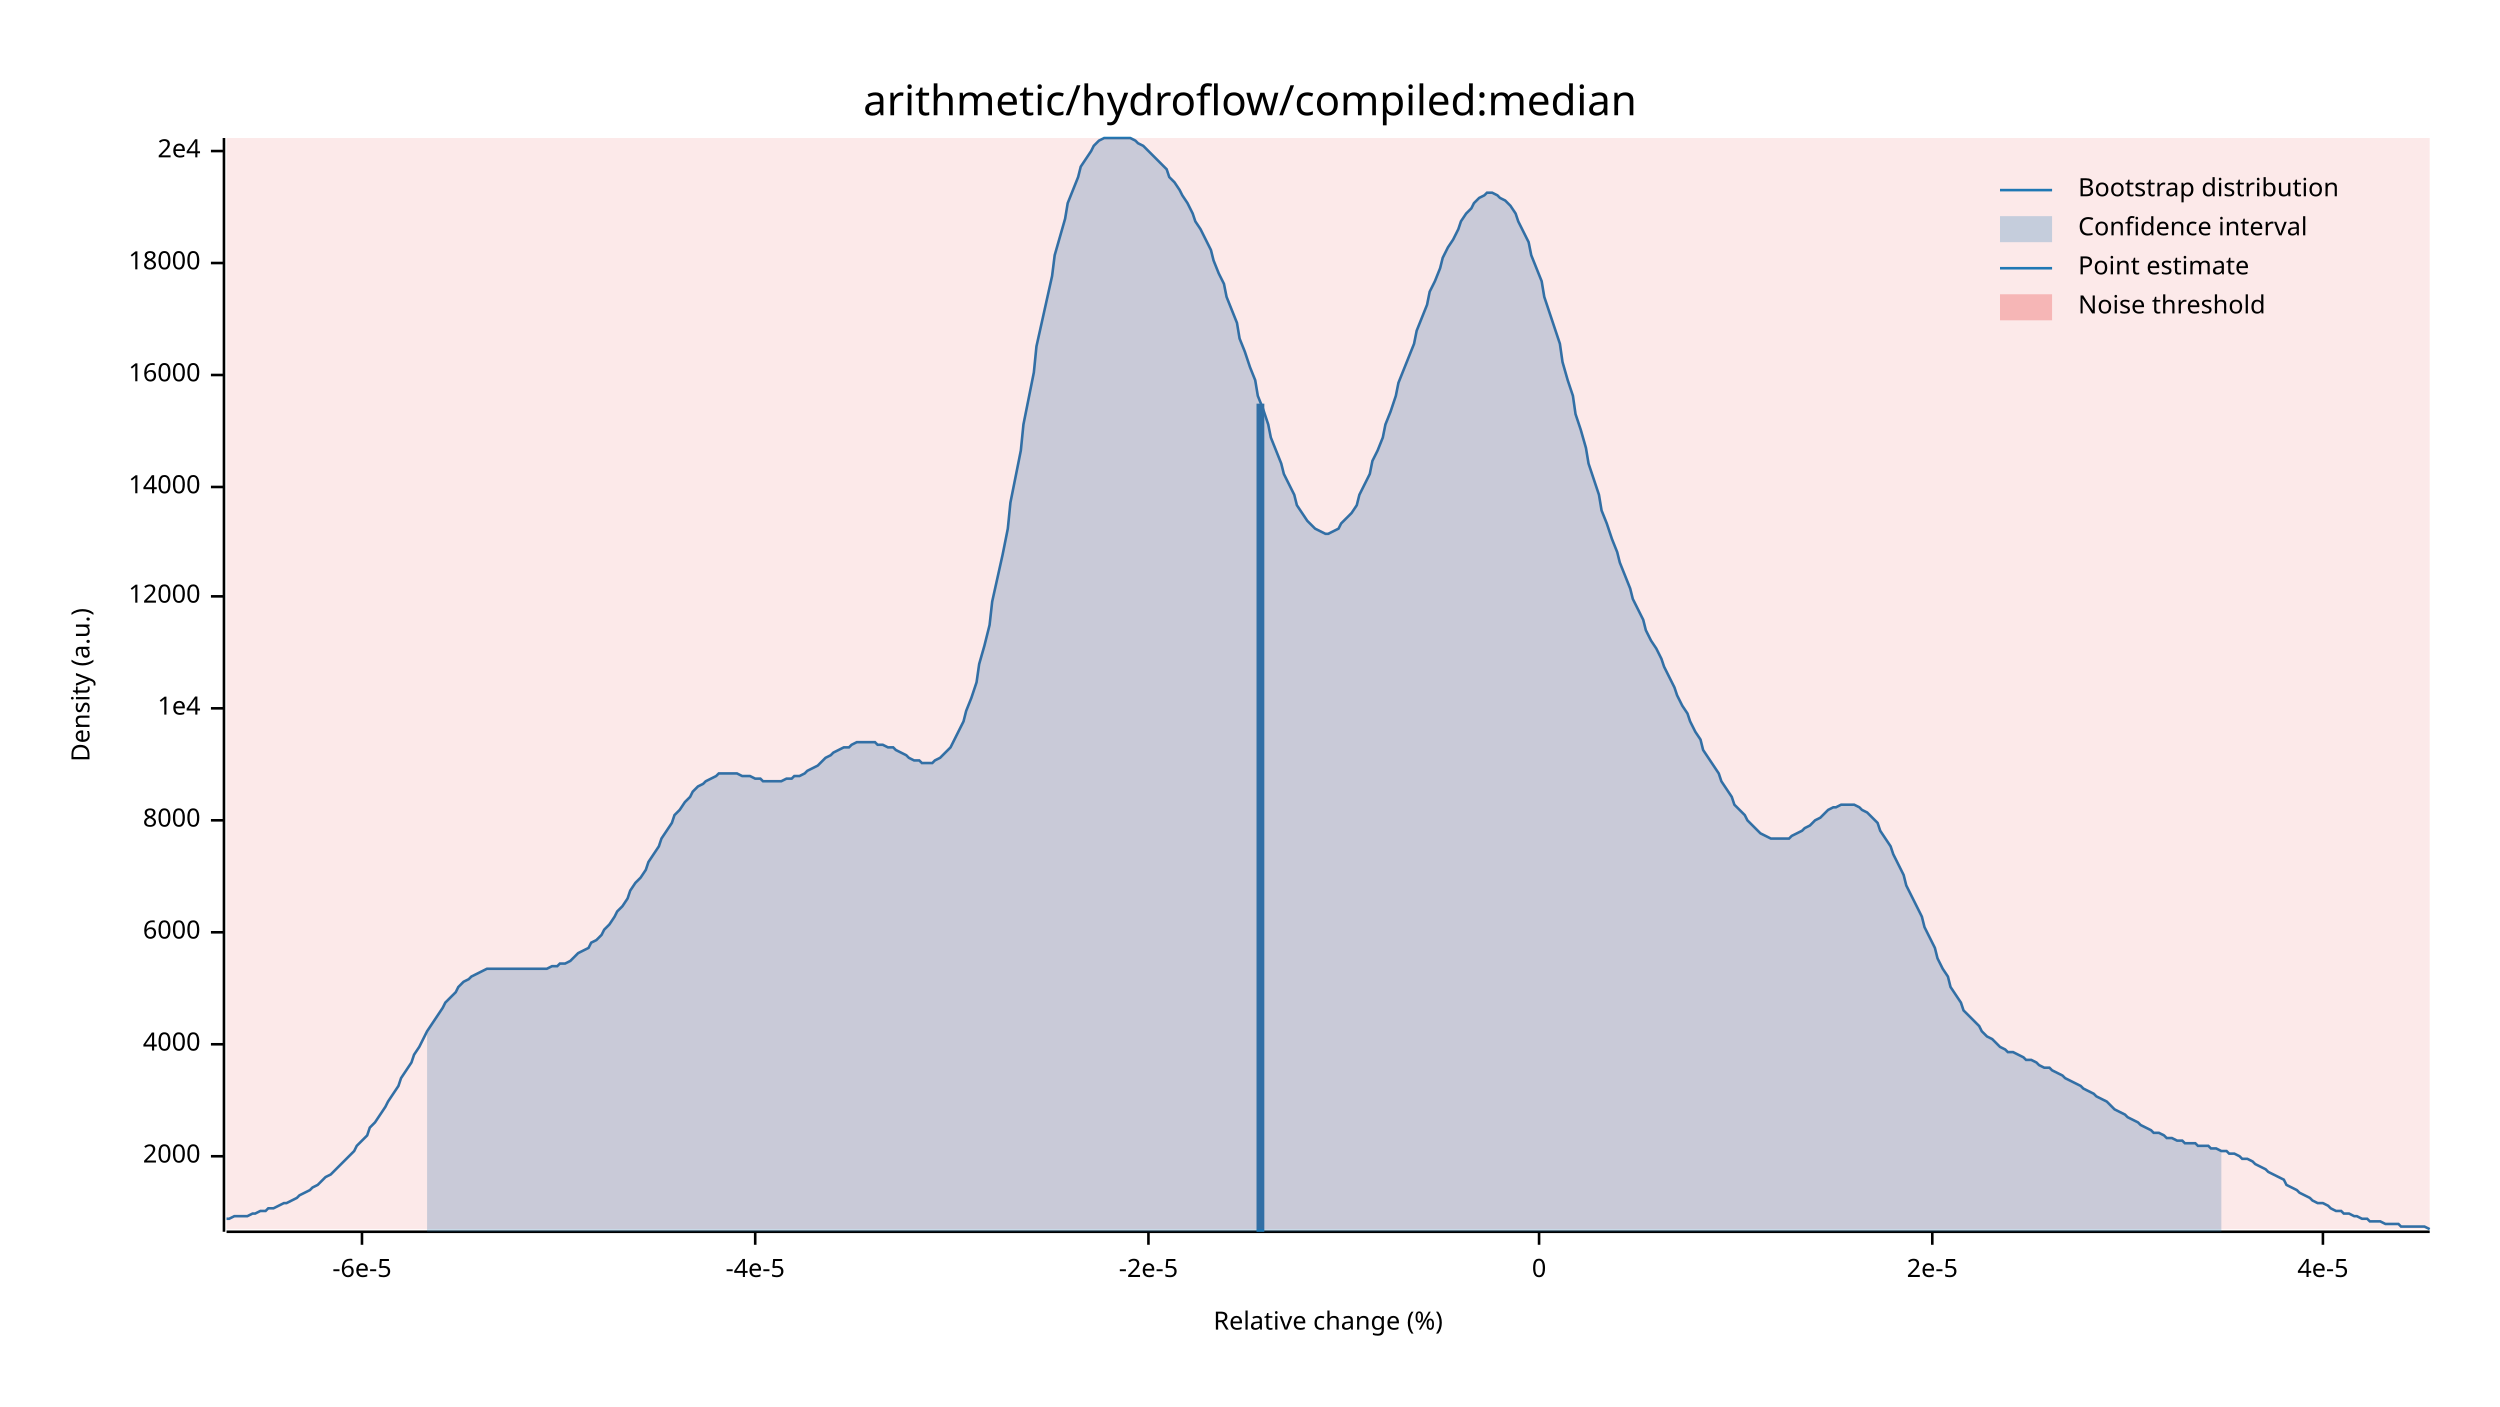
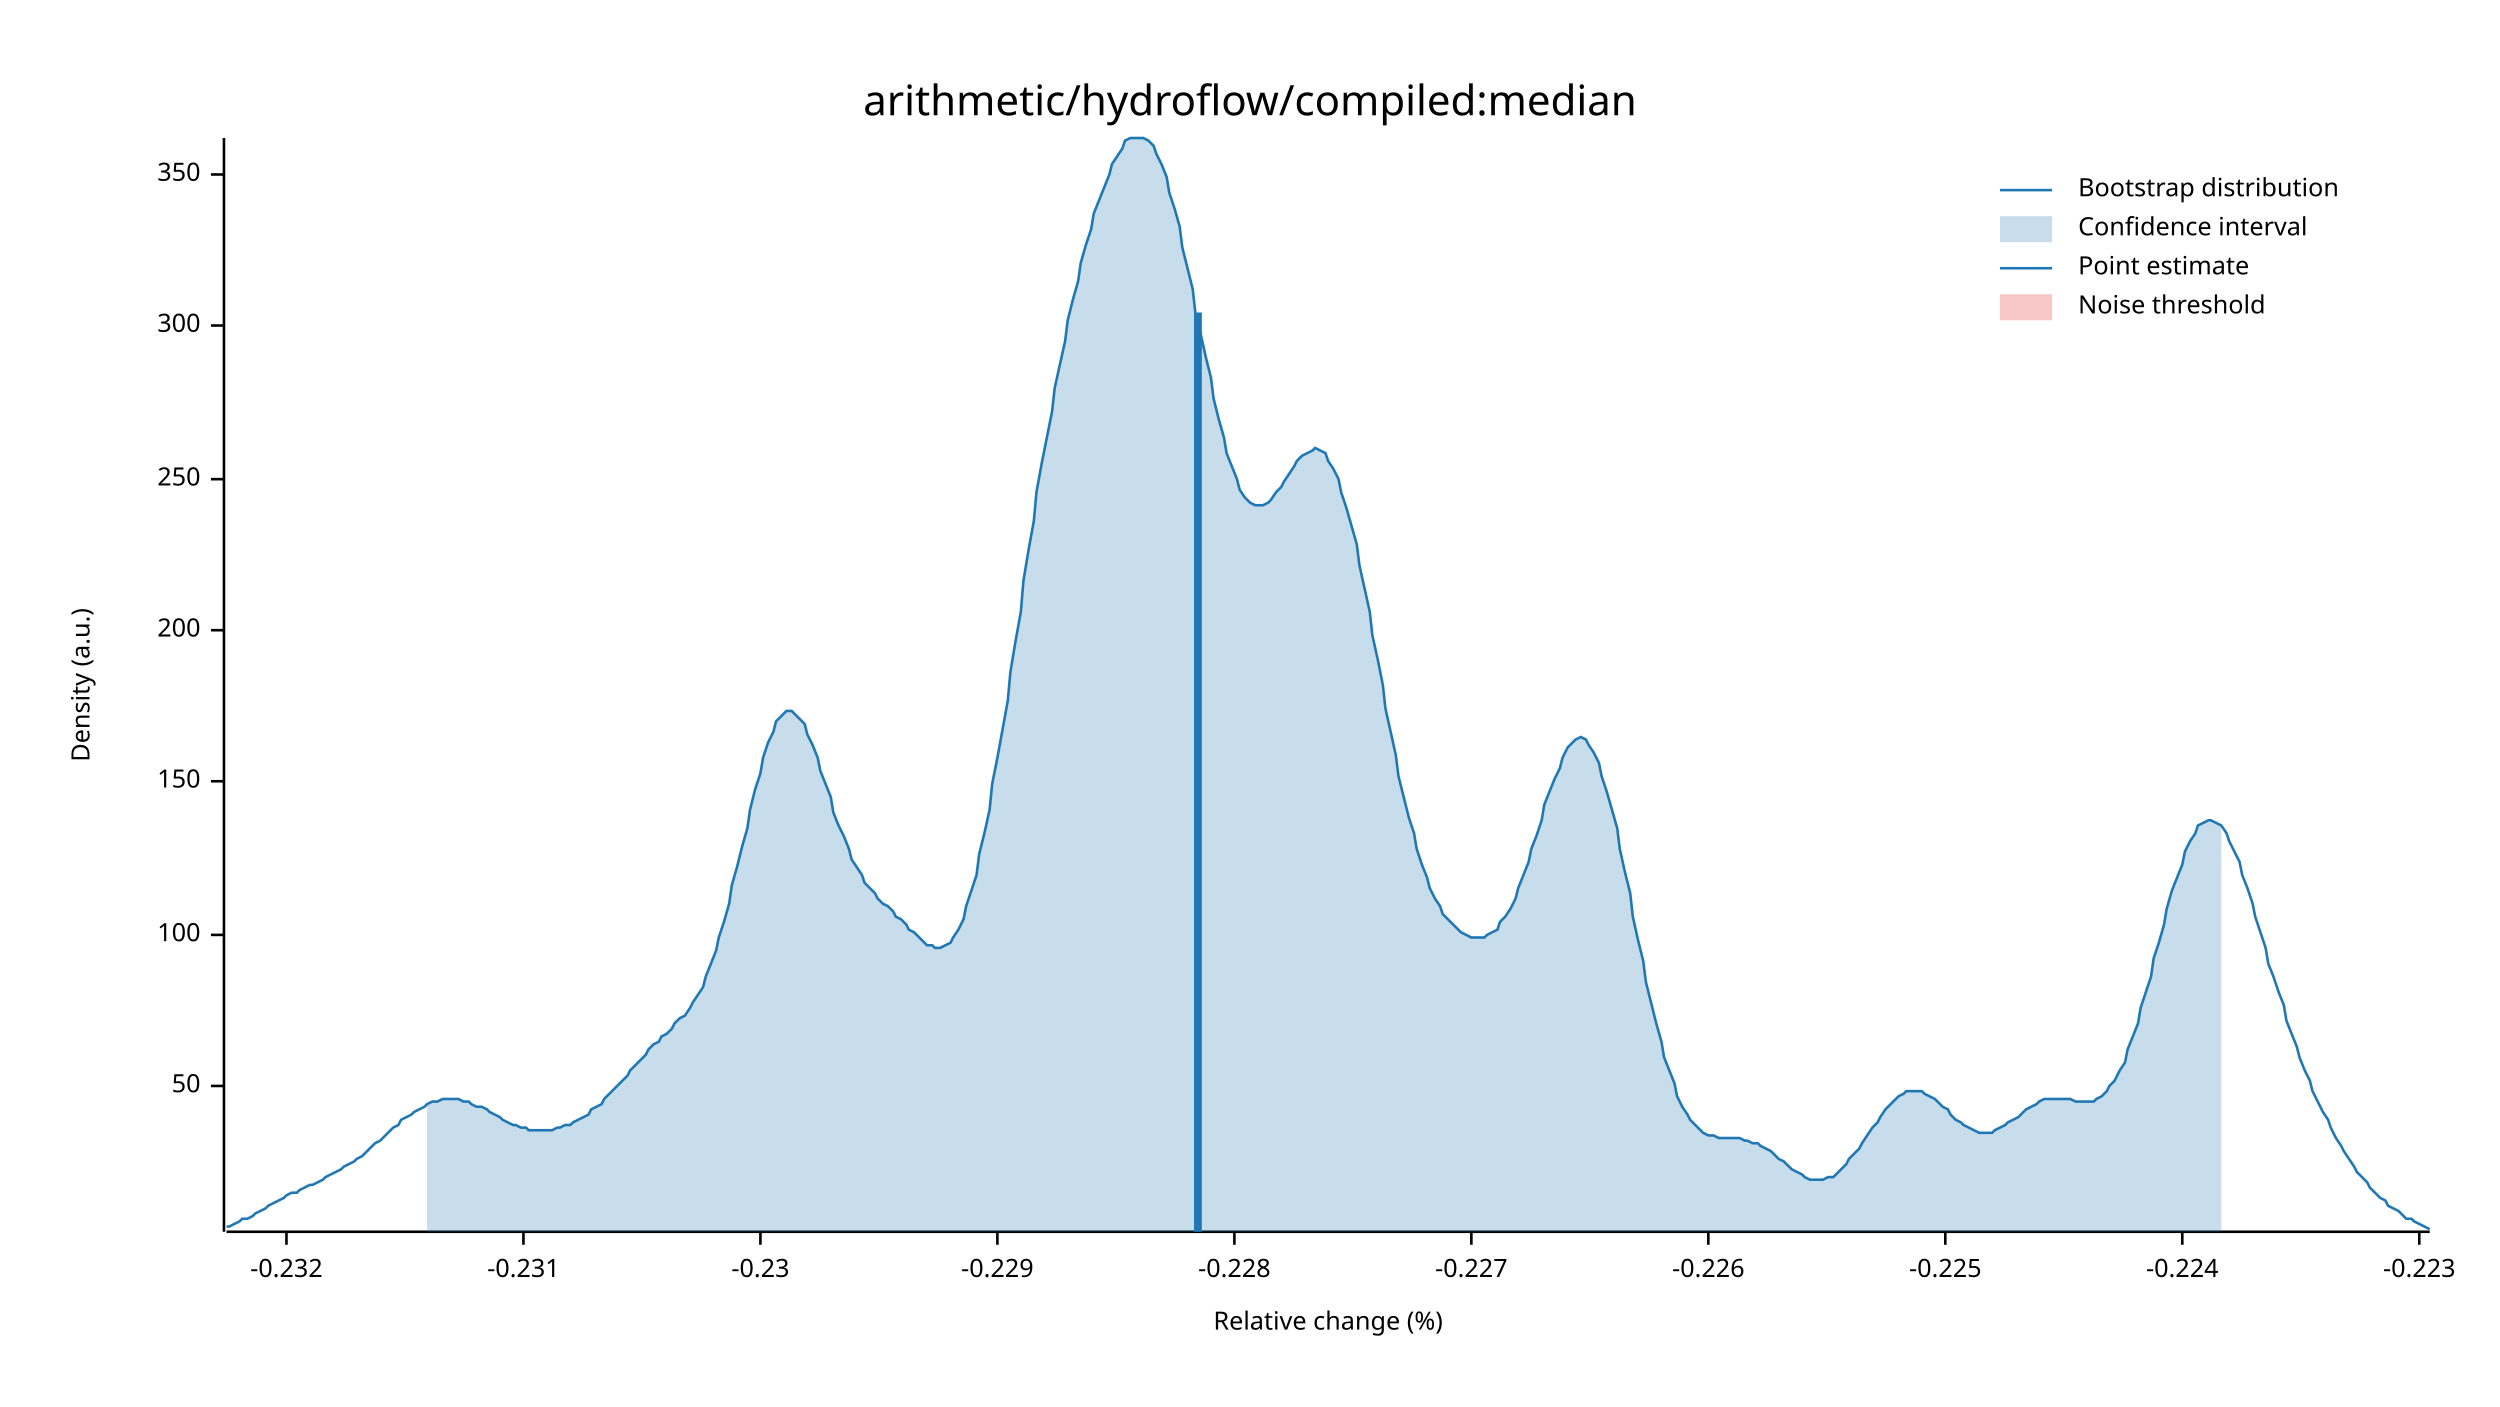
<svg xmlns="http://www.w3.org/2000/svg" width="960" height="540" viewBox="0 0 960 540">
  <text x="480" y="32" dy="0.76em" text-anchor="middle" font-family="sans-serif" font-size="16.129" opacity="1" fill="#000000">
arithmetic/hydroflow/compiled:median
</text>
  <text x="27" y="263" dy="0.76em" text-anchor="middle" font-family="sans-serif" font-size="9.677" opacity="1" fill="#000000" transform="rotate(270, 27, 263)">
Density (a.u.)
</text>
  <text x="510" y="513" dy="-0.5ex" text-anchor="middle" font-family="sans-serif" font-size="9.677" opacity="1" fill="#000000">
Relative change (%)
</text>
  <polyline fill="none" opacity="1" stroke="#000000" stroke-width="1" points="86,53 86,473 " />
-   <text x="77" y="444" dy="0.5ex" text-anchor="end" font-family="sans-serif" font-size="9.677" opacity="1" fill="#000000">
- 2000
+   <text x="77" y="417" dy="0.5ex" text-anchor="end" font-family="sans-serif" font-size="9.677" opacity="1" fill="#000000">
+ 50
</text>
-   <polyline fill="none" opacity="1" stroke="#000000" stroke-width="1" points="81,444 86,444 " />
-   <text x="77" y="401" dy="0.5ex" text-anchor="end" font-family="sans-serif" font-size="9.677" opacity="1" fill="#000000">
- 4000
+   <polyline fill="none" opacity="1" stroke="#000000" stroke-width="1" points="81,417 86,417 " />
+   <text x="77" y="359" dy="0.5ex" text-anchor="end" font-family="sans-serif" font-size="9.677" opacity="1" fill="#000000">
+ 100
</text>
-   <polyline fill="none" opacity="1" stroke="#000000" stroke-width="1" points="81,401 86,401 " />
-   <text x="77" y="358" dy="0.5ex" text-anchor="end" font-family="sans-serif" font-size="9.677" opacity="1" fill="#000000">
- 6000
+   <polyline fill="none" opacity="1" stroke="#000000" stroke-width="1" points="81,359 86,359 " />
+   <text x="77" y="300" dy="0.5ex" text-anchor="end" font-family="sans-serif" font-size="9.677" opacity="1" fill="#000000">
+ 150
</text>
-   <polyline fill="none" opacity="1" stroke="#000000" stroke-width="1" points="81,358 86,358 " />
-   <text x="77" y="315" dy="0.5ex" text-anchor="end" font-family="sans-serif" font-size="9.677" opacity="1" fill="#000000">
- 8000
+   <polyline fill="none" opacity="1" stroke="#000000" stroke-width="1" points="81,300 86,300 " />
+   <text x="77" y="242" dy="0.5ex" text-anchor="end" font-family="sans-serif" font-size="9.677" opacity="1" fill="#000000">
+ 200
</text>
-   <polyline fill="none" opacity="1" stroke="#000000" stroke-width="1" points="81,315 86,315 " />
-   <text x="77" y="272" dy="0.5ex" text-anchor="end" font-family="sans-serif" font-size="9.677" opacity="1" fill="#000000">
- 1e4
+   <polyline fill="none" opacity="1" stroke="#000000" stroke-width="1" points="81,242 86,242 " />
+   <text x="77" y="184" dy="0.5ex" text-anchor="end" font-family="sans-serif" font-size="9.677" opacity="1" fill="#000000">
+ 250
</text>
-   <polyline fill="none" opacity="1" stroke="#000000" stroke-width="1" points="81,272 86,272 " />
-   <text x="77" y="229" dy="0.5ex" text-anchor="end" font-family="sans-serif" font-size="9.677" opacity="1" fill="#000000">
- 12000
+   <polyline fill="none" opacity="1" stroke="#000000" stroke-width="1" points="81,184 86,184 " />
+   <text x="77" y="125" dy="0.5ex" text-anchor="end" font-family="sans-serif" font-size="9.677" opacity="1" fill="#000000">
+ 300
</text>
-   <polyline fill="none" opacity="1" stroke="#000000" stroke-width="1" points="81,229 86,229 " />
-   <text x="77" y="187" dy="0.5ex" text-anchor="end" font-family="sans-serif" font-size="9.677" opacity="1" fill="#000000">
- 14000
+   <polyline fill="none" opacity="1" stroke="#000000" stroke-width="1" points="81,125 86,125 " />
+   <text x="77" y="67" dy="0.5ex" text-anchor="end" font-family="sans-serif" font-size="9.677" opacity="1" fill="#000000">
+ 350
</text>
-   <polyline fill="none" opacity="1" stroke="#000000" stroke-width="1" points="81,187 86,187 " />
-   <text x="77" y="144" dy="0.5ex" text-anchor="end" font-family="sans-serif" font-size="9.677" opacity="1" fill="#000000">
- 16000
+   <polyline fill="none" opacity="1" stroke="#000000" stroke-width="1" points="81,67 86,67 " />
+   <polyline fill="none" opacity="1" stroke="#000000" stroke-width="1" points="87,473 933,473 " />
+   <text x="110" y="483" dy="0.76em" text-anchor="middle" font-family="sans-serif" font-size="9.677" opacity="1" fill="#000000">
+ -0.232
</text>
-   <polyline fill="none" opacity="1" stroke="#000000" stroke-width="1" points="81,144 86,144 " />
-   <text x="77" y="101" dy="0.5ex" text-anchor="end" font-family="sans-serif" font-size="9.677" opacity="1" fill="#000000">
- 18000
+   <polyline fill="none" opacity="1" stroke="#000000" stroke-width="1" points="110,473 110,478 " />
+   <text x="201" y="483" dy="0.76em" text-anchor="middle" font-family="sans-serif" font-size="9.677" opacity="1" fill="#000000">
+ -0.231
</text>
-   <polyline fill="none" opacity="1" stroke="#000000" stroke-width="1" points="81,101 86,101 " />
-   <text x="77" y="58" dy="0.5ex" text-anchor="end" font-family="sans-serif" font-size="9.677" opacity="1" fill="#000000">
- 2e4
+   <polyline fill="none" opacity="1" stroke="#000000" stroke-width="1" points="201,473 201,478 " />
+   <text x="292" y="483" dy="0.76em" text-anchor="middle" font-family="sans-serif" font-size="9.677" opacity="1" fill="#000000">
+ -0.23
</text>
-   <polyline fill="none" opacity="1" stroke="#000000" stroke-width="1" points="81,58 86,58 " />
-   <polyline fill="none" opacity="1" stroke="#000000" stroke-width="1" points="87,473 933,473 " />
-   <text x="139" y="483" dy="0.76em" text-anchor="middle" font-family="sans-serif" font-size="9.677" opacity="1" fill="#000000">
- -6e-5
+   <polyline fill="none" opacity="1" stroke="#000000" stroke-width="1" points="292,473 292,478 " />
+   <text x="383" y="483" dy="0.76em" text-anchor="middle" font-family="sans-serif" font-size="9.677" opacity="1" fill="#000000">
+ -0.229
</text>
-   <polyline fill="none" opacity="1" stroke="#000000" stroke-width="1" points="139,473 139,478 " />
-   <text x="290" y="483" dy="0.76em" text-anchor="middle" font-family="sans-serif" font-size="9.677" opacity="1" fill="#000000">
- -4e-5
+   <polyline fill="none" opacity="1" stroke="#000000" stroke-width="1" points="383,473 383,478 " />
+   <text x="474" y="483" dy="0.76em" text-anchor="middle" font-family="sans-serif" font-size="9.677" opacity="1" fill="#000000">
+ -0.228
</text>
-   <polyline fill="none" opacity="1" stroke="#000000" stroke-width="1" points="290,473 290,478 " />
-   <text x="441" y="483" dy="0.76em" text-anchor="middle" font-family="sans-serif" font-size="9.677" opacity="1" fill="#000000">
- -2e-5
+   <polyline fill="none" opacity="1" stroke="#000000" stroke-width="1" points="474,473 474,478 " />
+   <text x="565" y="483" dy="0.76em" text-anchor="middle" font-family="sans-serif" font-size="9.677" opacity="1" fill="#000000">
+ -0.227
</text>
-   <polyline fill="none" opacity="1" stroke="#000000" stroke-width="1" points="441,473 441,478 " />
-   <text x="591" y="483" dy="0.76em" text-anchor="middle" font-family="sans-serif" font-size="9.677" opacity="1" fill="#000000">
- 0
+   <polyline fill="none" opacity="1" stroke="#000000" stroke-width="1" points="565,473 565,478 " />
+   <text x="656" y="483" dy="0.76em" text-anchor="middle" font-family="sans-serif" font-size="9.677" opacity="1" fill="#000000">
+ -0.226
</text>
-   <polyline fill="none" opacity="1" stroke="#000000" stroke-width="1" points="591,473 591,478 " />
-   <text x="742" y="483" dy="0.76em" text-anchor="middle" font-family="sans-serif" font-size="9.677" opacity="1" fill="#000000">
- 2e-5
+   <polyline fill="none" opacity="1" stroke="#000000" stroke-width="1" points="656,473 656,478 " />
+   <text x="747" y="483" dy="0.76em" text-anchor="middle" font-family="sans-serif" font-size="9.677" opacity="1" fill="#000000">
+ -0.225
</text>
-   <polyline fill="none" opacity="1" stroke="#000000" stroke-width="1" points="742,473 742,478 " />
-   <text x="892" y="483" dy="0.76em" text-anchor="middle" font-family="sans-serif" font-size="9.677" opacity="1" fill="#000000">
- 4e-5
+   <polyline fill="none" opacity="1" stroke="#000000" stroke-width="1" points="747,473 747,478 " />
+   <text x="838" y="483" dy="0.76em" text-anchor="middle" font-family="sans-serif" font-size="9.677" opacity="1" fill="#000000">
+ -0.224
</text>
-   <polyline fill="none" opacity="1" stroke="#000000" stroke-width="1" points="892,473 892,478 " />
-   <polyline fill="none" opacity="1" stroke="#1F78B4" stroke-width="1" points="87,468 88,468 90,467 92,467 93,467 95,467 97,466 98,466 100,465 102,465 103,464 105,464 107,463 109,462 110,462 112,461 114,460 115,459 117,458 119,457 120,456 122,455 124,453 125,452 127,451 129,449 131,447 132,446 134,444 136,442 137,440 139,438 141,436 142,433 144,431 146,428 148,425 149,423 151,420 153,417 154,414 156,411 158,408 159,405 161,402 163,398 164,396 166,393 168,390 170,387 171,385 173,383 175,381 176,379 178,377 180,376 181,375 183,374 185,373 187,372 188,372 190,372 192,372 193,372 195,372 197,372 198,372 200,372 202,372 203,372 205,372 207,372 209,372 210,372 212,371 214,371 215,370 217,370 219,369 220,368 222,366 224,365 226,364 227,362 229,361 231,359 232,357 234,355 236,352 237,350 239,348 241,345 242,342 244,339 246,337 248,334 249,331 251,328 253,325 254,322 256,319 258,316 259,313 261,311 263,308 265,306 266,304 268,302 270,301 271,300 273,299 275,298 276,297 278,297 280,297 281,297 283,297 285,298 287,298 288,298 290,299 292,299 293,300 295,300 297,300 298,300 300,300 302,299 304,299 305,298 307,298 309,297 310,296 312,295 314,294 315,293 317,291 319,290 320,289 322,288 324,287 326,287 327,286 329,285 331,285 332,285 334,285 336,285 337,286 339,286 341,287 343,287 344,288 346,289 348,290 349,291 351,292 353,292 354,293 356,293 358,293 359,292 361,291 363,289 365,287 366,285 368,281 370,277 371,273 373,268 375,262 376,255 378,248 380,240 381,231 383,222 385,213 387,203 388,193 390,183 392,173 393,163 395,153 397,143 398,133 400,124 402,115 404,106 405,98 407,91 409,84 410,78 412,73 414,68 415,64 417,61 419,58 420,56 422,54 424,53 426,53 427,53 429,53 431,53 432,53 434,53 436,54 437,55 439,56 441,58 443,60 444,61 446,63 448,65 449,68 451,70 453,73 454,75 456,78 458,82 459,85 461,88 463,92 465,96 466,100 468,105 470,109 471,114 473,119 475,124 476,130 478,135 480,141 482,146 483,152 485,157 487,163 488,168 490,173 492,178 493,182 495,186 497,190 498,194 500,197 502,200 504,202 505,203 507,204 509,205 510,205 512,204 514,203 515,201 517,199 519,197 521,194 522,190 524,186 526,182 527,177 529,173 531,168 532,163 534,158 536,152 537,147 539,142 541,137 543,132 544,127 546,122 548,117 549,112 551,108 553,103 554,99 556,95 558,92 560,88 561,85 563,82 565,80 566,78 568,76 570,75 571,74 573,74 575,75 576,76 578,77 580,79 582,82 583,85 585,89 587,93 588,98 590,103 592,108 593,114 595,120 597,126 599,132 600,139 602,146 604,152 605,159 607,165 609,172 610,178 612,184 614,190 615,196 617,201 619,207 621,212 622,216 624,221 626,226 627,230 629,234 631,238 632,242 634,246 636,249 638,253 639,256 641,260 643,264 644,267 646,271 648,274 649,277 651,281 653,284 654,288 656,291 658,294 660,297 661,300 663,303 665,306 666,309 668,311 670,313 671,315 673,317 675,319 676,320 678,321 680,322 682,322 683,322 685,322 687,322 688,321 690,320 692,319 693,318 695,317 697,315 699,314 700,313 702,311 704,310 705,310 707,309 709,309 710,309 712,309 714,310 715,311 717,312 719,314 721,316 722,319 724,322 726,325 727,328 729,332 731,336 732,340 734,344 736,348 738,352 739,356 741,360 743,364 744,368 746,372 748,375 749,379 751,382 753,385 754,388 756,390 758,392 760,394 761,396 763,398 765,399 766,400 768,402 770,403 771,404 773,404 775,405 777,406 778,407 780,407 782,408 783,409 785,410 787,410 788,411 790,412 792,413 793,414 795,415 797,416 799,417 800,418 802,419 804,420 805,421 807,422 809,423 810,424 812,426 814,427 816,428 817,429 819,430 821,431 822,432 824,433 826,434 827,435 829,435 831,436 832,437 834,437 836,438 838,438 839,439 841,439 843,439 844,440 846,440 848,440 849,441 851,441 853,442 855,442 856,443 858,443 860,444 861,445 863,445 865,446 866,447 868,448 870,449 871,450 873,451 875,452 877,453 878,455 880,456 882,457 883,458 885,459 887,460 888,461 890,462 892,462 894,463 895,464 897,465 899,465 900,466 902,466 904,467 905,467 907,468 909,468 910,469 912,469 914,469 916,470 917,470 919,470 921,470 922,471 924,471 926,471 927,471 929,471 931,471 933,472 " />
-   <polygon opacity="0.25" fill="#1F78B4" points="164,396 166,393 168,390 170,387 171,385 173,383 175,381 176,379 178,377 180,376 181,375 183,374 185,373 187,372 188,372 190,372 192,372 193,372 195,372 197,372 198,372 200,372 202,372 203,372 205,372 207,372 209,372 210,372 212,371 214,371 215,370 217,370 219,369 220,368 222,366 224,365 226,364 227,362 229,361 231,359 232,357 234,355 236,352 237,350 239,348 241,345 242,342 244,339 246,337 248,334 249,331 251,328 253,325 254,322 256,319 258,316 259,313 261,311 263,308 265,306 266,304 268,302 270,301 271,300 273,299 275,298 276,297 278,297 280,297 281,297 283,297 285,298 287,298 288,298 290,299 292,299 293,300 295,300 297,300 298,300 300,300 302,299 304,299 305,298 307,298 309,297 310,296 312,295 314,294 315,293 317,291 319,290 320,289 322,288 324,287 326,287 327,286 329,285 331,285 332,285 334,285 336,285 337,286 339,286 341,287 343,287 344,288 346,289 348,290 349,291 351,292 353,292 354,293 356,293 358,293 359,292 361,291 363,289 365,287 366,285 368,281 370,277 371,273 373,268 375,262 376,255 378,248 380,240 381,231 383,222 385,213 387,203 388,193 390,183 392,173 393,163 395,153 397,143 398,133 400,124 402,115 404,106 405,98 407,91 409,84 410,78 412,73 414,68 415,64 417,61 419,58 420,56 422,54 424,53 426,53 427,53 429,53 431,53 432,53 434,53 436,54 437,55 439,56 441,58 443,60 444,61 446,63 448,65 449,68 451,70 453,73 454,75 456,78 458,82 459,85 461,88 463,92 465,96 466,100 468,105 470,109 471,114 473,119 475,124 476,130 478,135 480,141 482,146 483,152 485,157 487,163 488,168 490,173 492,178 493,182 495,186 497,190 498,194 500,197 502,200 504,202 505,203 507,204 509,205 510,205 512,204 514,203 515,201 517,199 519,197 521,194 522,190 524,186 526,182 527,177 529,173 531,168 532,163 534,158 536,152 537,147 539,142 541,137 543,132 544,127 546,122 548,117 549,112 551,108 553,103 554,99 556,95 558,92 560,88 561,85 563,82 565,80 566,78 568,76 570,75 571,74 573,74 575,75 576,76 578,77 580,79 582,82 583,85 585,89 587,93 588,98 590,103 592,108 593,114 595,120 597,126 599,132 600,139 602,146 604,152 605,159 607,165 609,172 610,178 612,184 614,190 615,196 617,201 619,207 621,212 622,216 624,221 626,226 627,230 629,234 631,238 632,242 634,246 636,249 638,253 639,256 641,260 643,264 644,267 646,271 648,274 649,277 651,281 653,284 654,288 656,291 658,294 660,297 661,300 663,303 665,306 666,309 668,311 670,313 671,315 673,317 675,319 676,320 678,321 680,322 682,322 683,322 685,322 687,322 688,321 690,320 692,319 693,318 695,317 697,315 699,314 700,313 702,311 704,310 705,310 707,309 709,309 710,309 712,309 714,310 715,311 717,312 719,314 721,316 722,319 724,322 726,325 727,328 729,332 731,336 732,340 734,344 736,348 738,352 739,356 741,360 743,364 744,368 746,372 748,375 749,379 751,382 753,385 754,388 756,390 758,392 760,394 761,396 763,398 765,399 766,400 768,402 770,403 771,404 773,404 775,405 777,406 778,407 780,407 782,408 783,409 785,410 787,410 788,411 790,412 792,413 793,414 795,415 797,416 799,417 800,418 802,419 804,420 805,421 807,422 809,423 810,424 812,426 814,427 816,428 817,429 819,430 821,431 822,432 824,433 826,434 827,435 829,435 831,436 832,437 834,437 836,438 838,438 839,439 841,439 843,439 844,440 846,440 848,440 849,441 851,441 853,442 853,473 164,473 " />
-   <polyline fill="none" opacity="1" stroke="#1F78B4" stroke-width="3" points="484,473 484,155 " />
-   <rect x="87" y="53" width="846" height="419" opacity="0.1" fill="#E31A1C" stroke="none" />
+   <polyline fill="none" opacity="1" stroke="#000000" stroke-width="1" points="838,473 838,478 " />
+   <text x="929" y="483" dy="0.76em" text-anchor="middle" font-family="sans-serif" font-size="9.677" opacity="1" fill="#000000">
+ -0.223
+ </text>
+   <polyline fill="none" opacity="1" stroke="#000000" stroke-width="1" points="929,473 929,478 " />
+   <polyline fill="none" opacity="1" stroke="#1F78B4" stroke-width="1" points="87,471 88,471 90,470 92,469 93,468 95,468 97,467 98,466 100,465 102,464 103,463 105,462 107,461 109,460 110,459 112,458 114,458 115,457 117,456 119,455 120,455 122,454 124,453 125,452 127,451 129,450 131,449 132,448 134,447 136,446 137,445 139,444 141,442 142,441 144,439 146,438 148,436 149,435 151,433 153,432 154,430 156,429 158,428 159,427 161,426 163,425 164,424 166,423 168,423 170,422 171,422 173,422 175,422 176,422 178,423 180,423 181,424 183,425 185,425 187,426 188,427 190,428 192,429 193,430 195,431 197,432 198,432 200,433 202,433 203,434 205,434 207,434 209,434 210,434 212,434 214,433 215,433 217,432 219,432 220,431 222,430 224,429 226,428 227,426 229,425 231,424 232,422 234,420 236,418 237,417 239,415 241,413 242,411 244,409 246,407 248,405 249,403 251,401 253,400 254,398 256,397 258,395 259,393 261,391 263,390 265,387 266,385 268,382 270,379 271,375 273,370 275,365 276,360 278,354 280,347 281,340 283,333 285,325 287,318 288,311 290,303 292,297 293,291 295,285 297,281 298,277 300,275 302,273 304,273 305,274 307,276 309,278 310,282 312,286 314,291 315,296 317,301 319,306 320,312 322,317 324,321 326,326 327,330 329,333 331,336 332,339 334,341 336,343 337,345 339,347 341,348 343,350 344,352 346,353 348,355 349,357 351,358 353,360 354,361 356,363 358,363 359,364 361,364 363,363 365,362 366,360 368,357 370,353 371,348 373,342 375,336 376,328 378,320 380,311 381,301 383,291 385,280 387,269 388,258 390,246 392,235 393,223 395,211 397,200 398,189 400,178 402,168 404,158 405,149 407,140 409,131 410,123 412,115 414,108 415,101 417,94 419,88 420,82 422,77 424,72 426,67 427,63 429,60 431,57 432,54 434,53 436,53 437,53 439,53 441,54 443,56 444,59 446,63 448,68 449,74 451,80 453,87 454,95 456,103 458,111 459,120 461,128 463,137 465,145 466,153 468,161 470,168 471,174 473,179 475,184 476,188 478,191 480,193 482,194 483,194 485,194 487,193 488,192 490,189 492,187 493,185 495,182 497,179 498,177 500,175 502,174 504,173 505,172 507,173 509,174 510,177 512,180 514,184 515,189 517,195 519,202 521,209 522,217 524,226 526,235 527,244 529,253 531,263 532,272 534,281 536,290 537,298 539,306 541,314 543,320 544,326 546,332 548,337 549,341 551,345 553,348 554,351 556,353 558,355 560,357 561,358 563,359 565,360 566,360 568,360 570,360 571,359 573,358 575,357 576,354 578,352 580,349 582,345 583,341 585,336 587,331 588,326 590,321 592,315 593,309 595,304 597,299 599,295 600,291 602,287 604,285 605,284 607,283 609,284 610,286 612,289 614,293 615,298 617,304 619,311 621,318 622,326 624,335 626,343 627,352 629,361 631,369 632,377 634,385 636,393 638,400 639,406 641,411 643,416 644,421 646,425 648,428 649,430 651,432 653,434 654,435 656,436 658,436 660,437 661,437 663,437 665,437 666,437 668,437 670,438 671,438 673,439 675,439 676,440 678,441 680,442 682,444 683,445 685,446 687,448 688,449 690,450 692,451 693,452 695,453 697,453 699,453 700,453 702,452 704,452 705,451 707,449 709,447 710,445 712,443 714,441 715,439 717,436 719,433 721,431 722,429 724,426 726,424 727,423 729,421 731,420 732,419 734,419 736,419 738,419 739,420 741,421 743,422 744,423 746,425 748,426 749,428 751,430 753,431 754,432 756,433 758,434 760,435 761,435 763,435 765,435 766,434 768,433 770,432 771,431 773,430 775,429 777,427 778,426 780,425 782,424 783,423 785,422 787,422 788,422 790,422 792,422 793,422 795,422 797,423 799,423 800,423 802,423 804,423 805,422 807,421 809,419 810,417 812,415 814,411 816,408 817,403 819,398 821,393 822,387 824,381 826,375 827,368 829,362 831,355 832,349 834,342 836,337 838,332 839,327 841,323 843,320 844,317 846,316 848,315 849,315 851,316 853,317 855,320 856,323 858,327 860,331 861,336 863,341 865,347 866,352 868,358 870,364 871,370 873,375 875,381 877,386 878,392 880,397 882,402 883,406 885,411 887,415 888,419 890,423 892,427 894,430 895,433 897,437 899,440 900,442 902,445 904,448 905,450 907,452 909,454 910,456 912,458 914,460 916,461 917,463 919,464 921,465 922,466 924,468 926,468 927,469 929,470 931,471 933,472 " />
+   <polygon opacity="0.25" fill="#1F78B4" points="164,424 166,423 168,423 170,422 171,422 173,422 175,422 176,422 178,423 180,423 181,424 183,425 185,425 187,426 188,427 190,428 192,429 193,430 195,431 197,432 198,432 200,433 202,433 203,434 205,434 207,434 209,434 210,434 212,434 214,433 215,433 217,432 219,432 220,431 222,430 224,429 226,428 227,426 229,425 231,424 232,422 234,420 236,418 237,417 239,415 241,413 242,411 244,409 246,407 248,405 249,403 251,401 253,400 254,398 256,397 258,395 259,393 261,391 263,390 265,387 266,385 268,382 270,379 271,375 273,370 275,365 276,360 278,354 280,347 281,340 283,333 285,325 287,318 288,311 290,303 292,297 293,291 295,285 297,281 298,277 300,275 302,273 304,273 305,274 307,276 309,278 310,282 312,286 314,291 315,296 317,301 319,306 320,312 322,317 324,321 326,326 327,330 329,333 331,336 332,339 334,341 336,343 337,345 339,347 341,348 343,350 344,352 346,353 348,355 349,357 351,358 353,360 354,361 356,363 358,363 359,364 361,364 363,363 365,362 366,360 368,357 370,353 371,348 373,342 375,336 376,328 378,320 380,311 381,301 383,291 385,280 387,269 388,258 390,246 392,235 393,223 395,211 397,200 398,189 400,178 402,168 404,158 405,149 407,140 409,131 410,123 412,115 414,108 415,101 417,94 419,88 420,82 422,77 424,72 426,67 427,63 429,60 431,57 432,54 434,53 436,53 437,53 439,53 441,54 443,56 444,59 446,63 448,68 449,74 451,80 453,87 454,95 456,103 458,111 459,120 461,128 463,137 465,145 466,153 468,161 470,168 471,174 473,179 475,184 476,188 478,191 480,193 482,194 483,194 485,194 487,193 488,192 490,189 492,187 493,185 495,182 497,179 498,177 500,175 502,174 504,173 505,172 507,173 509,174 510,177 512,180 514,184 515,189 517,195 519,202 521,209 522,217 524,226 526,235 527,244 529,253 531,263 532,272 534,281 536,290 537,298 539,306 541,314 543,320 544,326 546,332 548,337 549,341 551,345 553,348 554,351 556,353 558,355 560,357 561,358 563,359 565,360 566,360 568,360 570,360 571,359 573,358 575,357 576,354 578,352 580,349 582,345 583,341 585,336 587,331 588,326 590,321 592,315 593,309 595,304 597,299 599,295 600,291 602,287 604,285 605,284 607,283 609,284 610,286 612,289 614,293 615,298 617,304 619,311 621,318 622,326 624,335 626,343 627,352 629,361 631,369 632,377 634,385 636,393 638,400 639,406 641,411 643,416 644,421 646,425 648,428 649,430 651,432 653,434 654,435 656,436 658,436 660,437 661,437 663,437 665,437 666,437 668,437 670,438 671,438 673,439 675,439 676,440 678,441 680,442 682,444 683,445 685,446 687,448 688,449 690,450 692,451 693,452 695,453 697,453 699,453 700,453 702,452 704,452 705,451 707,449 709,447 710,445 712,443 714,441 715,439 717,436 719,433 721,431 722,429 724,426 726,424 727,423 729,421 731,420 732,419 734,419 736,419 738,419 739,420 741,421 743,422 744,423 746,425 748,426 749,428 751,430 753,431 754,432 756,433 758,434 760,435 761,435 763,435 765,435 766,434 768,433 770,432 771,431 773,430 775,429 777,427 778,426 780,425 782,424 783,423 785,422 787,422 788,422 790,422 792,422 793,422 795,422 797,423 799,423 800,423 802,423 804,423 805,422 807,421 809,419 810,417 812,415 814,411 816,408 817,403 819,398 821,393 822,387 824,381 826,375 827,368 829,362 831,355 832,349 834,342 836,337 838,332 839,327 841,323 843,320 844,317 846,316 848,315 849,315 851,316 853,317 853,473 164,473 " />
+   <polyline fill="none" opacity="1" stroke="#1F78B4" stroke-width="3" points="460,473 460,120 " />
+   <rect x="510" y="53" width="0" height="419" opacity="0.1" fill="#E31A1C" stroke="none" />
  <text x="798" y="68" dy="0.76em" text-anchor="start" font-family="sans-serif" font-size="9.677" opacity="1" fill="#000000">
Bootstrap distribution
</text>
  <text x="798" y="83" dy="0.76em" text-anchor="start" font-family="sans-serif" font-size="9.677" opacity="1" fill="#000000">
Confidence interval
</text>
  <text x="798" y="98" dy="0.76em" text-anchor="start" font-family="sans-serif" font-size="9.677" opacity="1" fill="#000000">
Point estimate
</text>
  <text x="798" y="113" dy="0.76em" text-anchor="start" font-family="sans-serif" font-size="9.677" opacity="1" fill="#000000">
Noise threshold
</text>
  <polyline fill="none" opacity="1" stroke="#1F78B4" stroke-width="1" points="768,73 788,73 " />
  <rect x="768" y="83" width="20" height="10" opacity="0.25" fill="#1F78B4" stroke="none" />
  <polyline fill="none" opacity="1" stroke="#1F78B4" stroke-width="1" points="768,103 788,103 " />
  <rect x="768" y="113" width="20" height="10" opacity="0.25" fill="#E31A1C" stroke="none" />
</svg>
